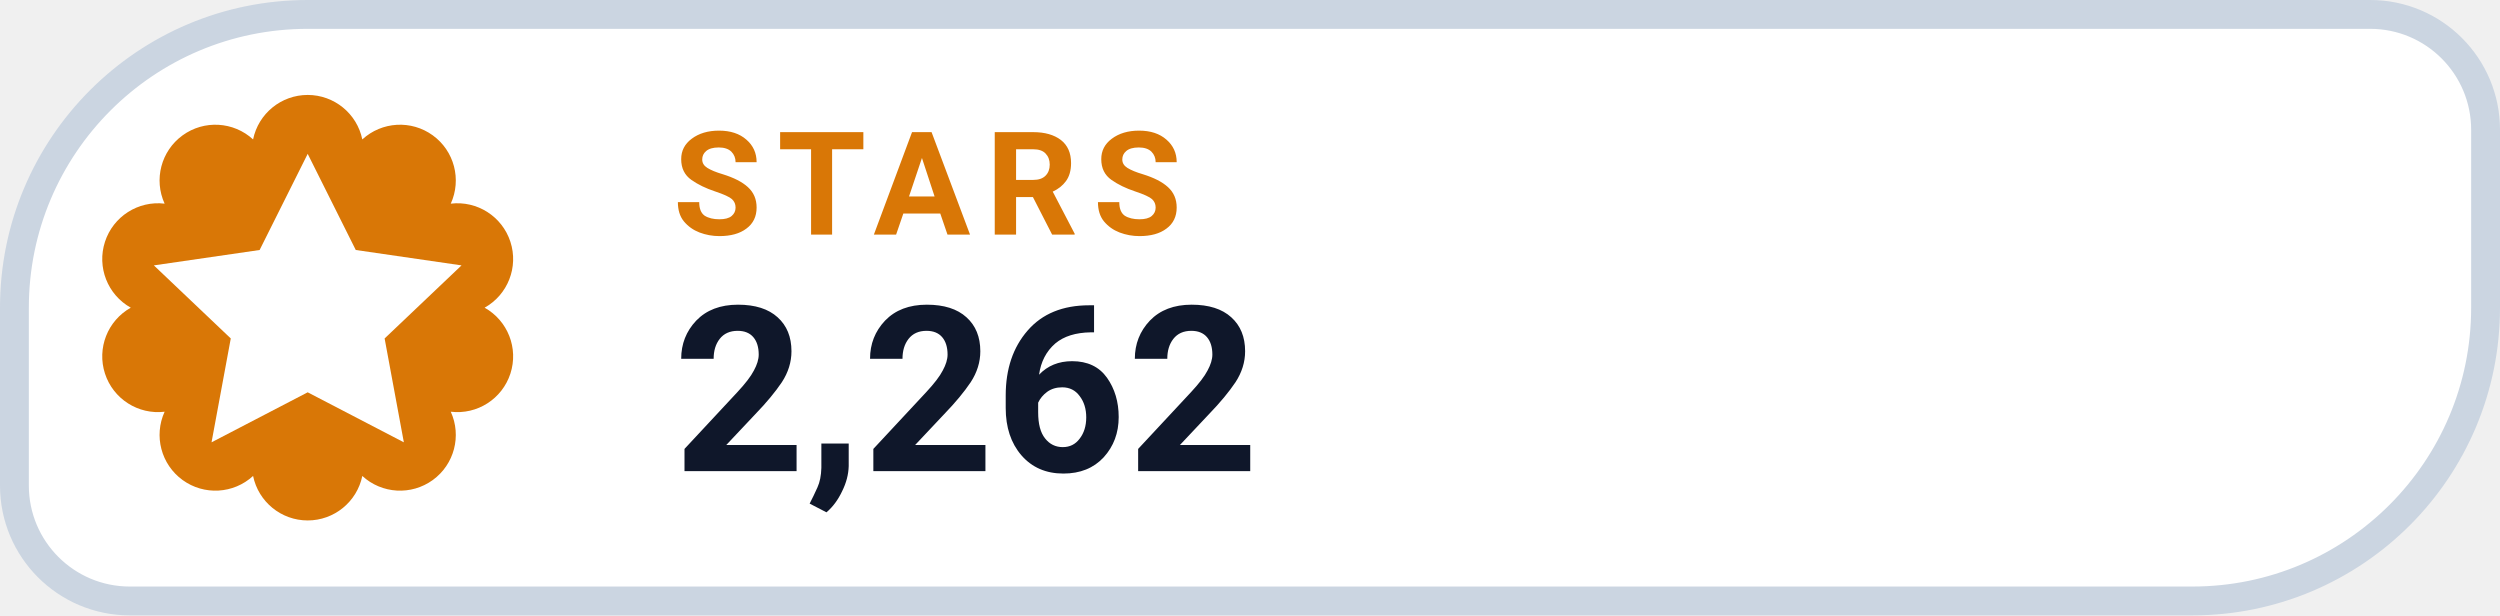
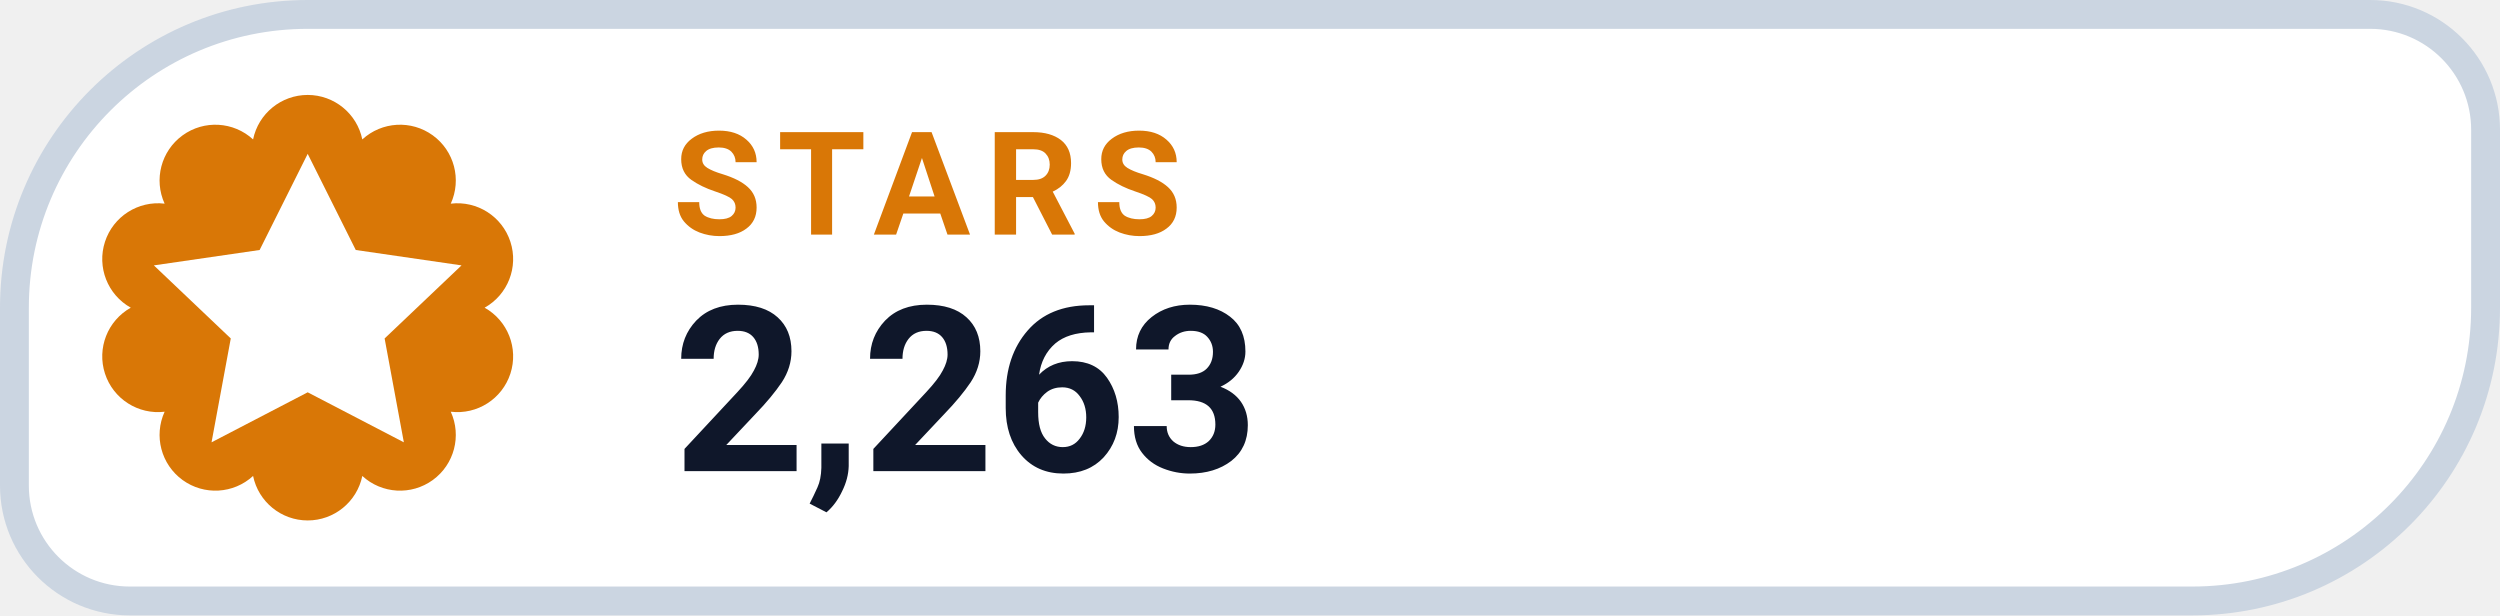
- <svg xmlns="http://www.w3.org/2000/svg" width="130" height="32" viewBox="0 0 130 32" role="img" aria-label="STARS 2,262">
+ <svg xmlns="http://www.w3.org/2000/svg" width="130" height="32" viewBox="0 0 130 32" role="img" aria-label="STARS 2,263">
  <path d="M 16.00 0.75 H 123.25 A 6.00 6.00 0 0 1 129.25 6.75 V 16.00 A 15.25 15.25 0 0 1 114.00 31.25 H 6.75 A 6.00 6.00 0 0 1 0.75 25.25 V 16.00 A 15.25 15.25 0 0 1 16.00 0.75 Z" fill="#FFFFFF" stroke="#CBD5E1" stroke-width="1.5" />
  <path d="M 13.16 7.25 A 2.90 2.90 0 0 1 18.84 7.25 A 2.90 2.90 0 0 1 23.44 10.59 A 2.90 2.90 0 0 1 25.20 16.00 A 2.90 2.90 0 0 1 23.44 21.41 A 2.90 2.90 0 0 1 18.84 24.75 A 2.90 2.90 0 0 1 13.16 24.75 A 2.90 2.90 0 0 1 8.56 21.41 A 2.90 2.90 0 0 1 6.80 16.00 A 2.90 2.90 0 0 1 8.56 10.59 A 2.90 2.90 0 0 1 13.16 7.25 Z" fill="#D97706" />
  <g transform="translate(16 16)" style="color:#FFFFFF;">
    <path d="M0 -8 l2.5 5 5.5 .8 -4 3.8 1 5.4 -5 -2.6 -5 2.6 1 -5.4 -4 -3.8 5.5 -.8 Z" fill="currentColor" />
  </g>
  <text x="35" y="12.2" fill="#D97706" font-family="-apple-system,BlinkMacSystemFont,'Segoe UI',Roboto,Helvetica,Arial,sans-serif" font-size="7.5" font-weight="700" letter-spacing=".8">STARS</text>
-   <text x="35" y="24.5" fill="#0F172A" font-family="-apple-system,BlinkMacSystemFont,'Segoe UI',Roboto,Helvetica,Arial,sans-serif" font-size="12" font-weight="750">2,262</text>
+   <text x="35" y="24.5" fill="#0F172A" font-family="-apple-system,BlinkMacSystemFont,'Segoe UI',Roboto,Helvetica,Arial,sans-serif" font-size="12" font-weight="750">2,263</text>
</svg>
